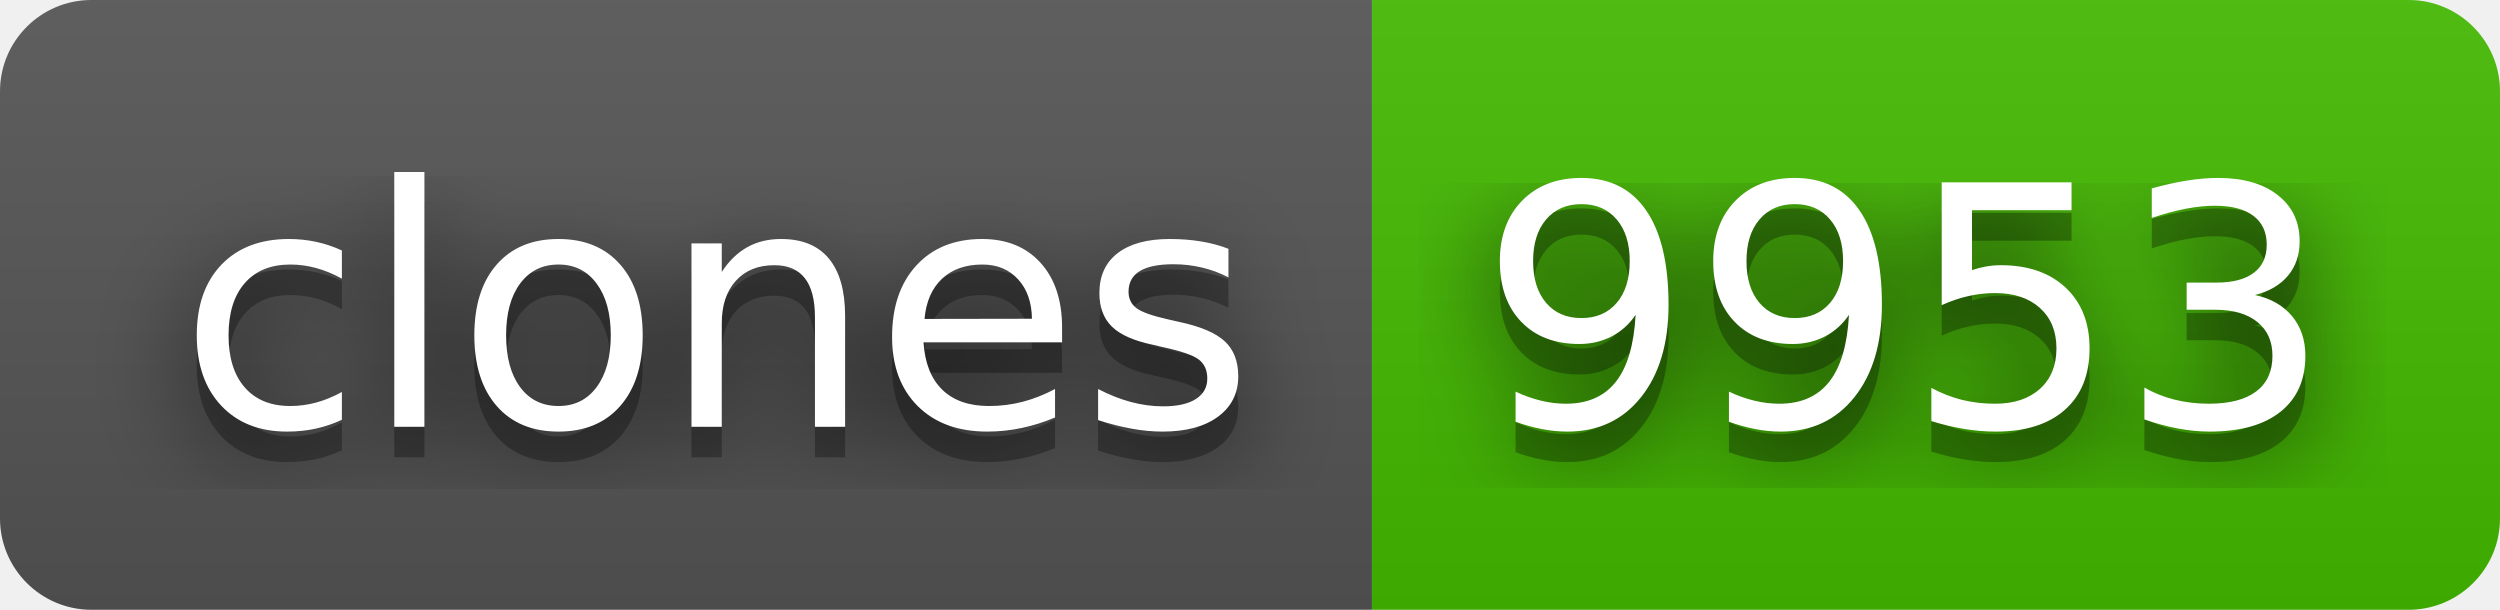
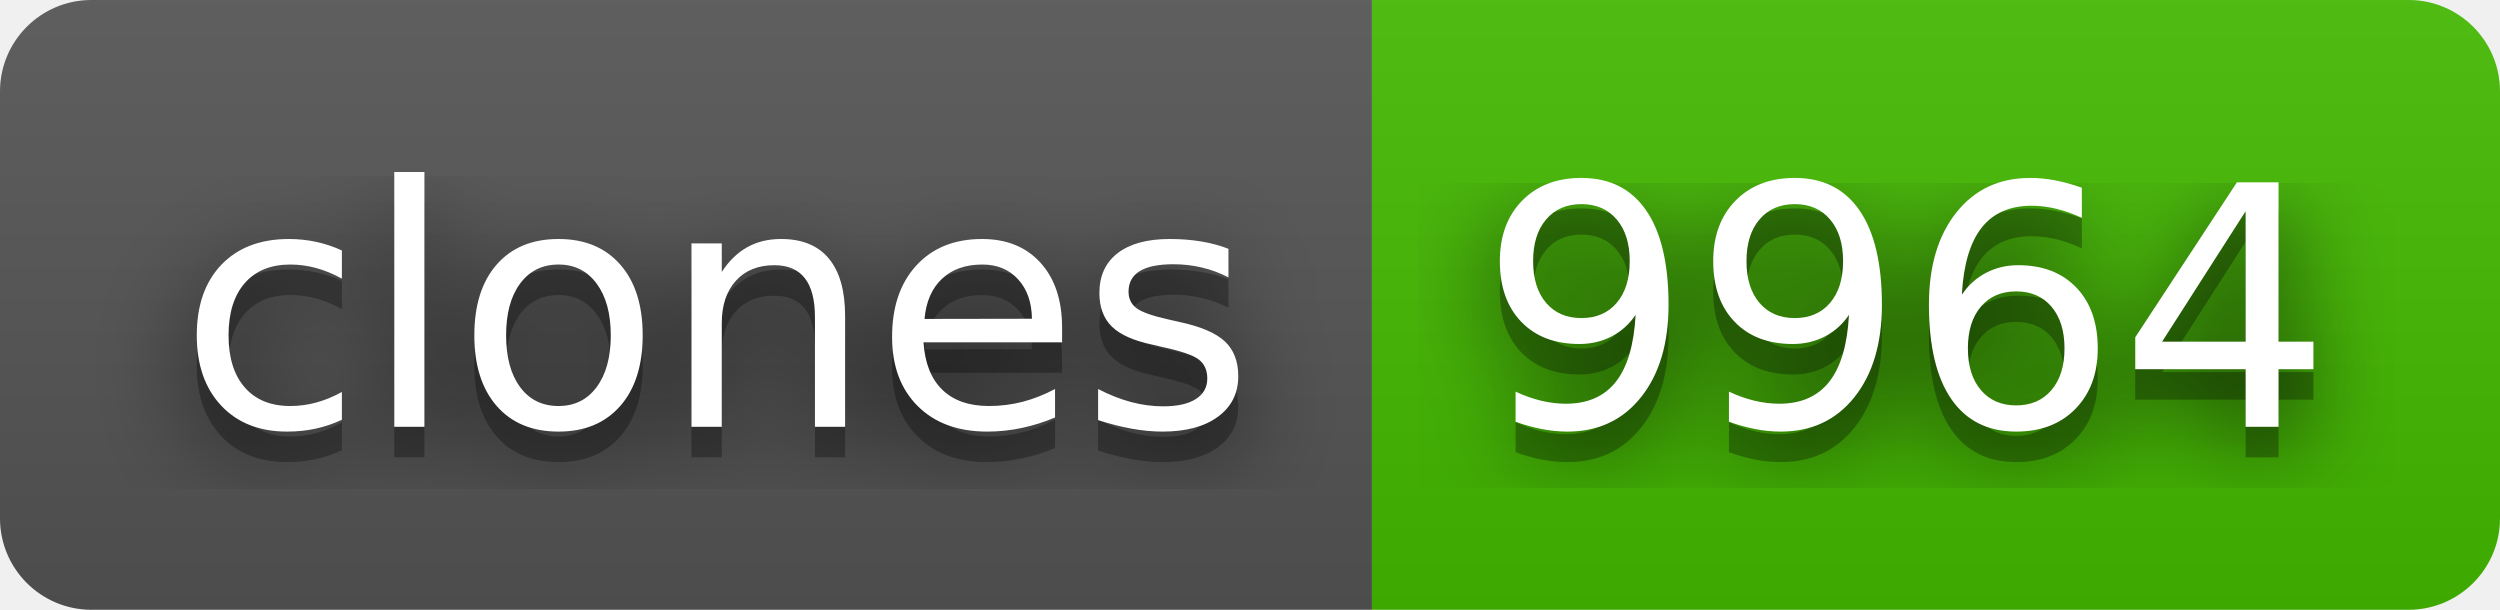
- <svg xmlns="http://www.w3.org/2000/svg" width="82" height="20" role="img" aria-label="clones: 9953">
+ <svg xmlns="http://www.w3.org/2000/svg" width="82" height="20" role="img" aria-label="clones: 9964">
  <filter id="blur">
    <feGaussianBlur stdDeviation="16" />
  </filter>
  <linearGradient id="s" x2="0" y2="100%">
    <stop offset="0" stop-color="#bbb" stop-opacity=".1" />
    <stop offset="1" stop-opacity=".1" />
  </linearGradient>
  <clipPath id="r">
    <rect width="82" height="20" rx="3" />
  </clipPath>
  <g clip-path="url(#r)">
    <rect width="45" height="20" fill="#555" />
    <rect x="45" width="37" height="20" fill="#4b0" />
    <rect width="82" height="20" fill="url(#s)" />
  </g>
  <g fill="#fff" text-anchor="middle" font-family="Verdana,Geneva,DejaVu Sans,sans-serif" text-rendering="geometricPrecision" font-size="110">
    <g transform="scale(.1)">
      <g aria-hidden="true" fill="#010101">
        <text x="235" y="150" fill-opacity=".8" filter="url(#blur)" textLength="350">clones</text>
        <text x="235" y="150" fill-opacity=".3" textLength="350">clones</text>
      </g>
      <text x="235" y="140" textLength="350">clones</text>
    </g>
    <g transform="scale(.1)">
      <g aria-hidden="true" fill="#010101">
-         <text x="625" y="150" fill-opacity=".8" filter="url(#blur)" textLength="270">9953</text>
-         <text x="625" y="150" fill-opacity=".3" textLength="270">9953</text>
+         <text x="625" y="150" fill-opacity=".8" filter="url(#blur)" textLength="270">9964</text>
+         <text x="625" y="150" fill-opacity=".3" textLength="270">9964</text>
      </g>
-       <text x="625" y="140" textLength="270">9953</text>
+       <text x="625" y="140" textLength="270">9964</text>
    </g>
  </g>
</svg>
